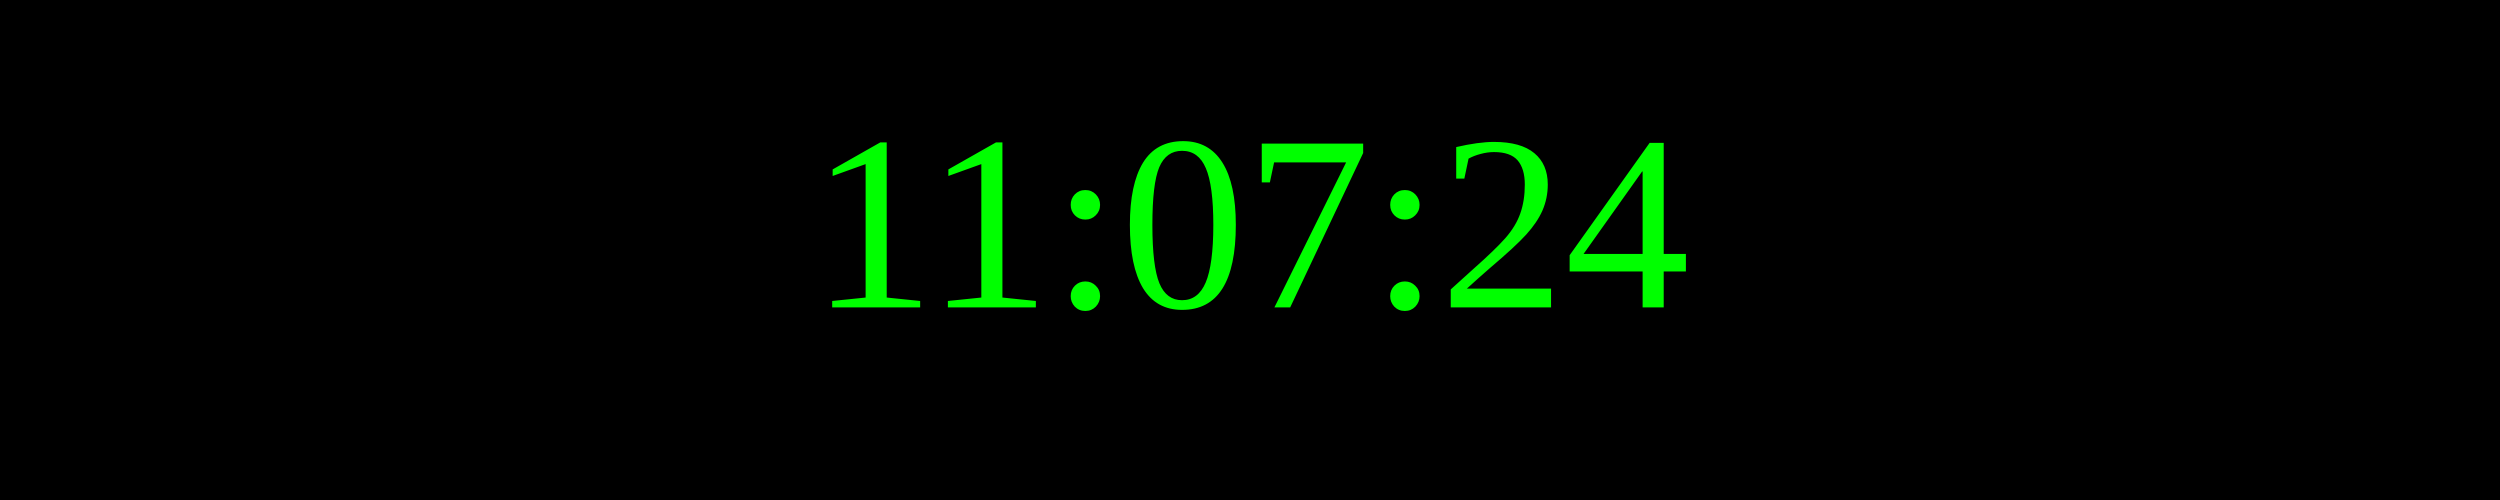
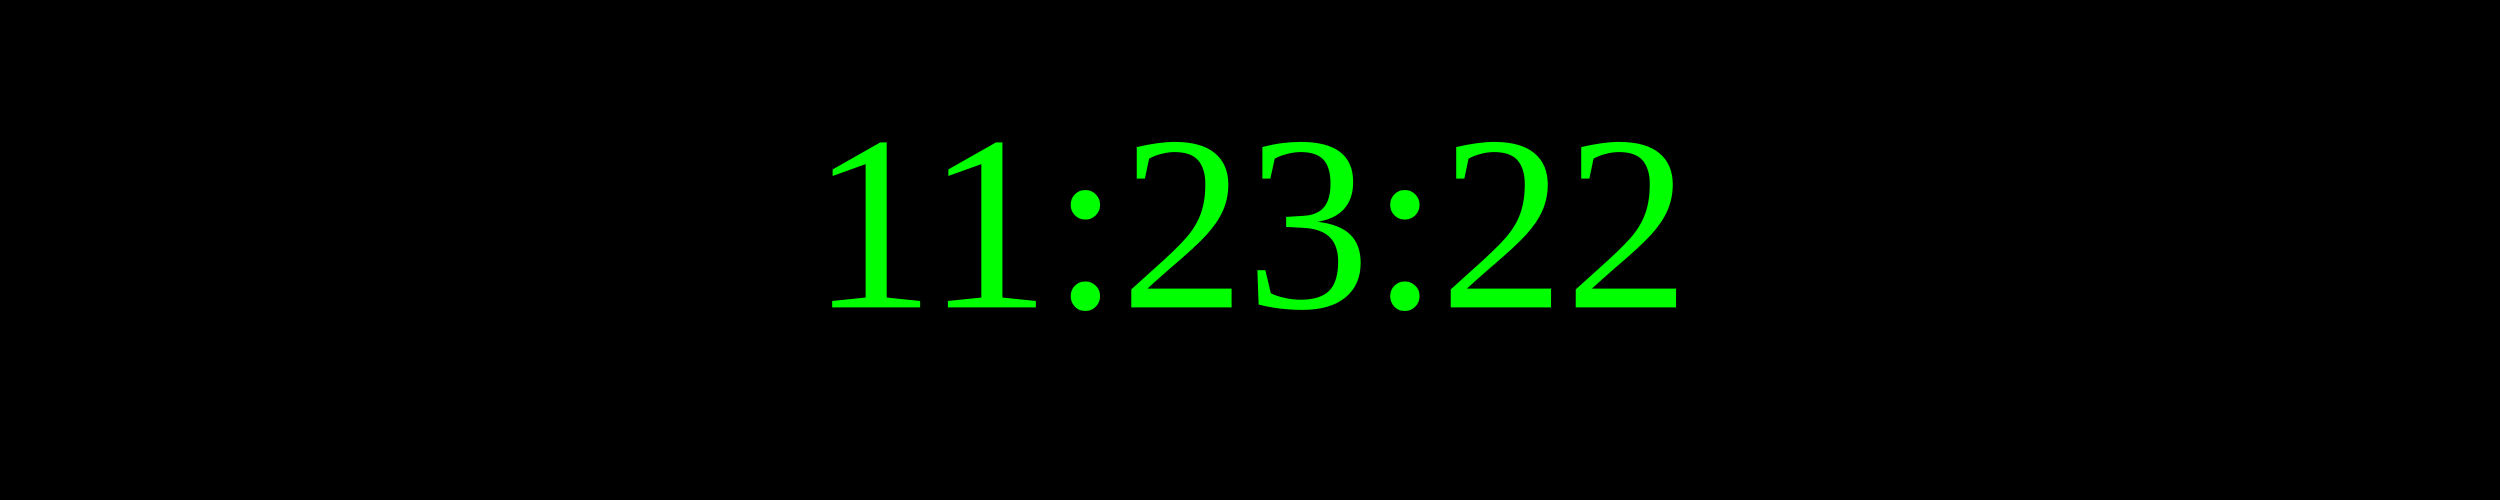
<svg xmlns="http://www.w3.org/2000/svg" width="250" height="50">
  <rect width="100%" height="100%" fill="black" />
  <text x="50%" y="50%" font-size="25" fill="lime" text-anchor="middle" dominant-baseline="middle">
- 11:07:24
+ 11:23:22
</text>
</svg>
